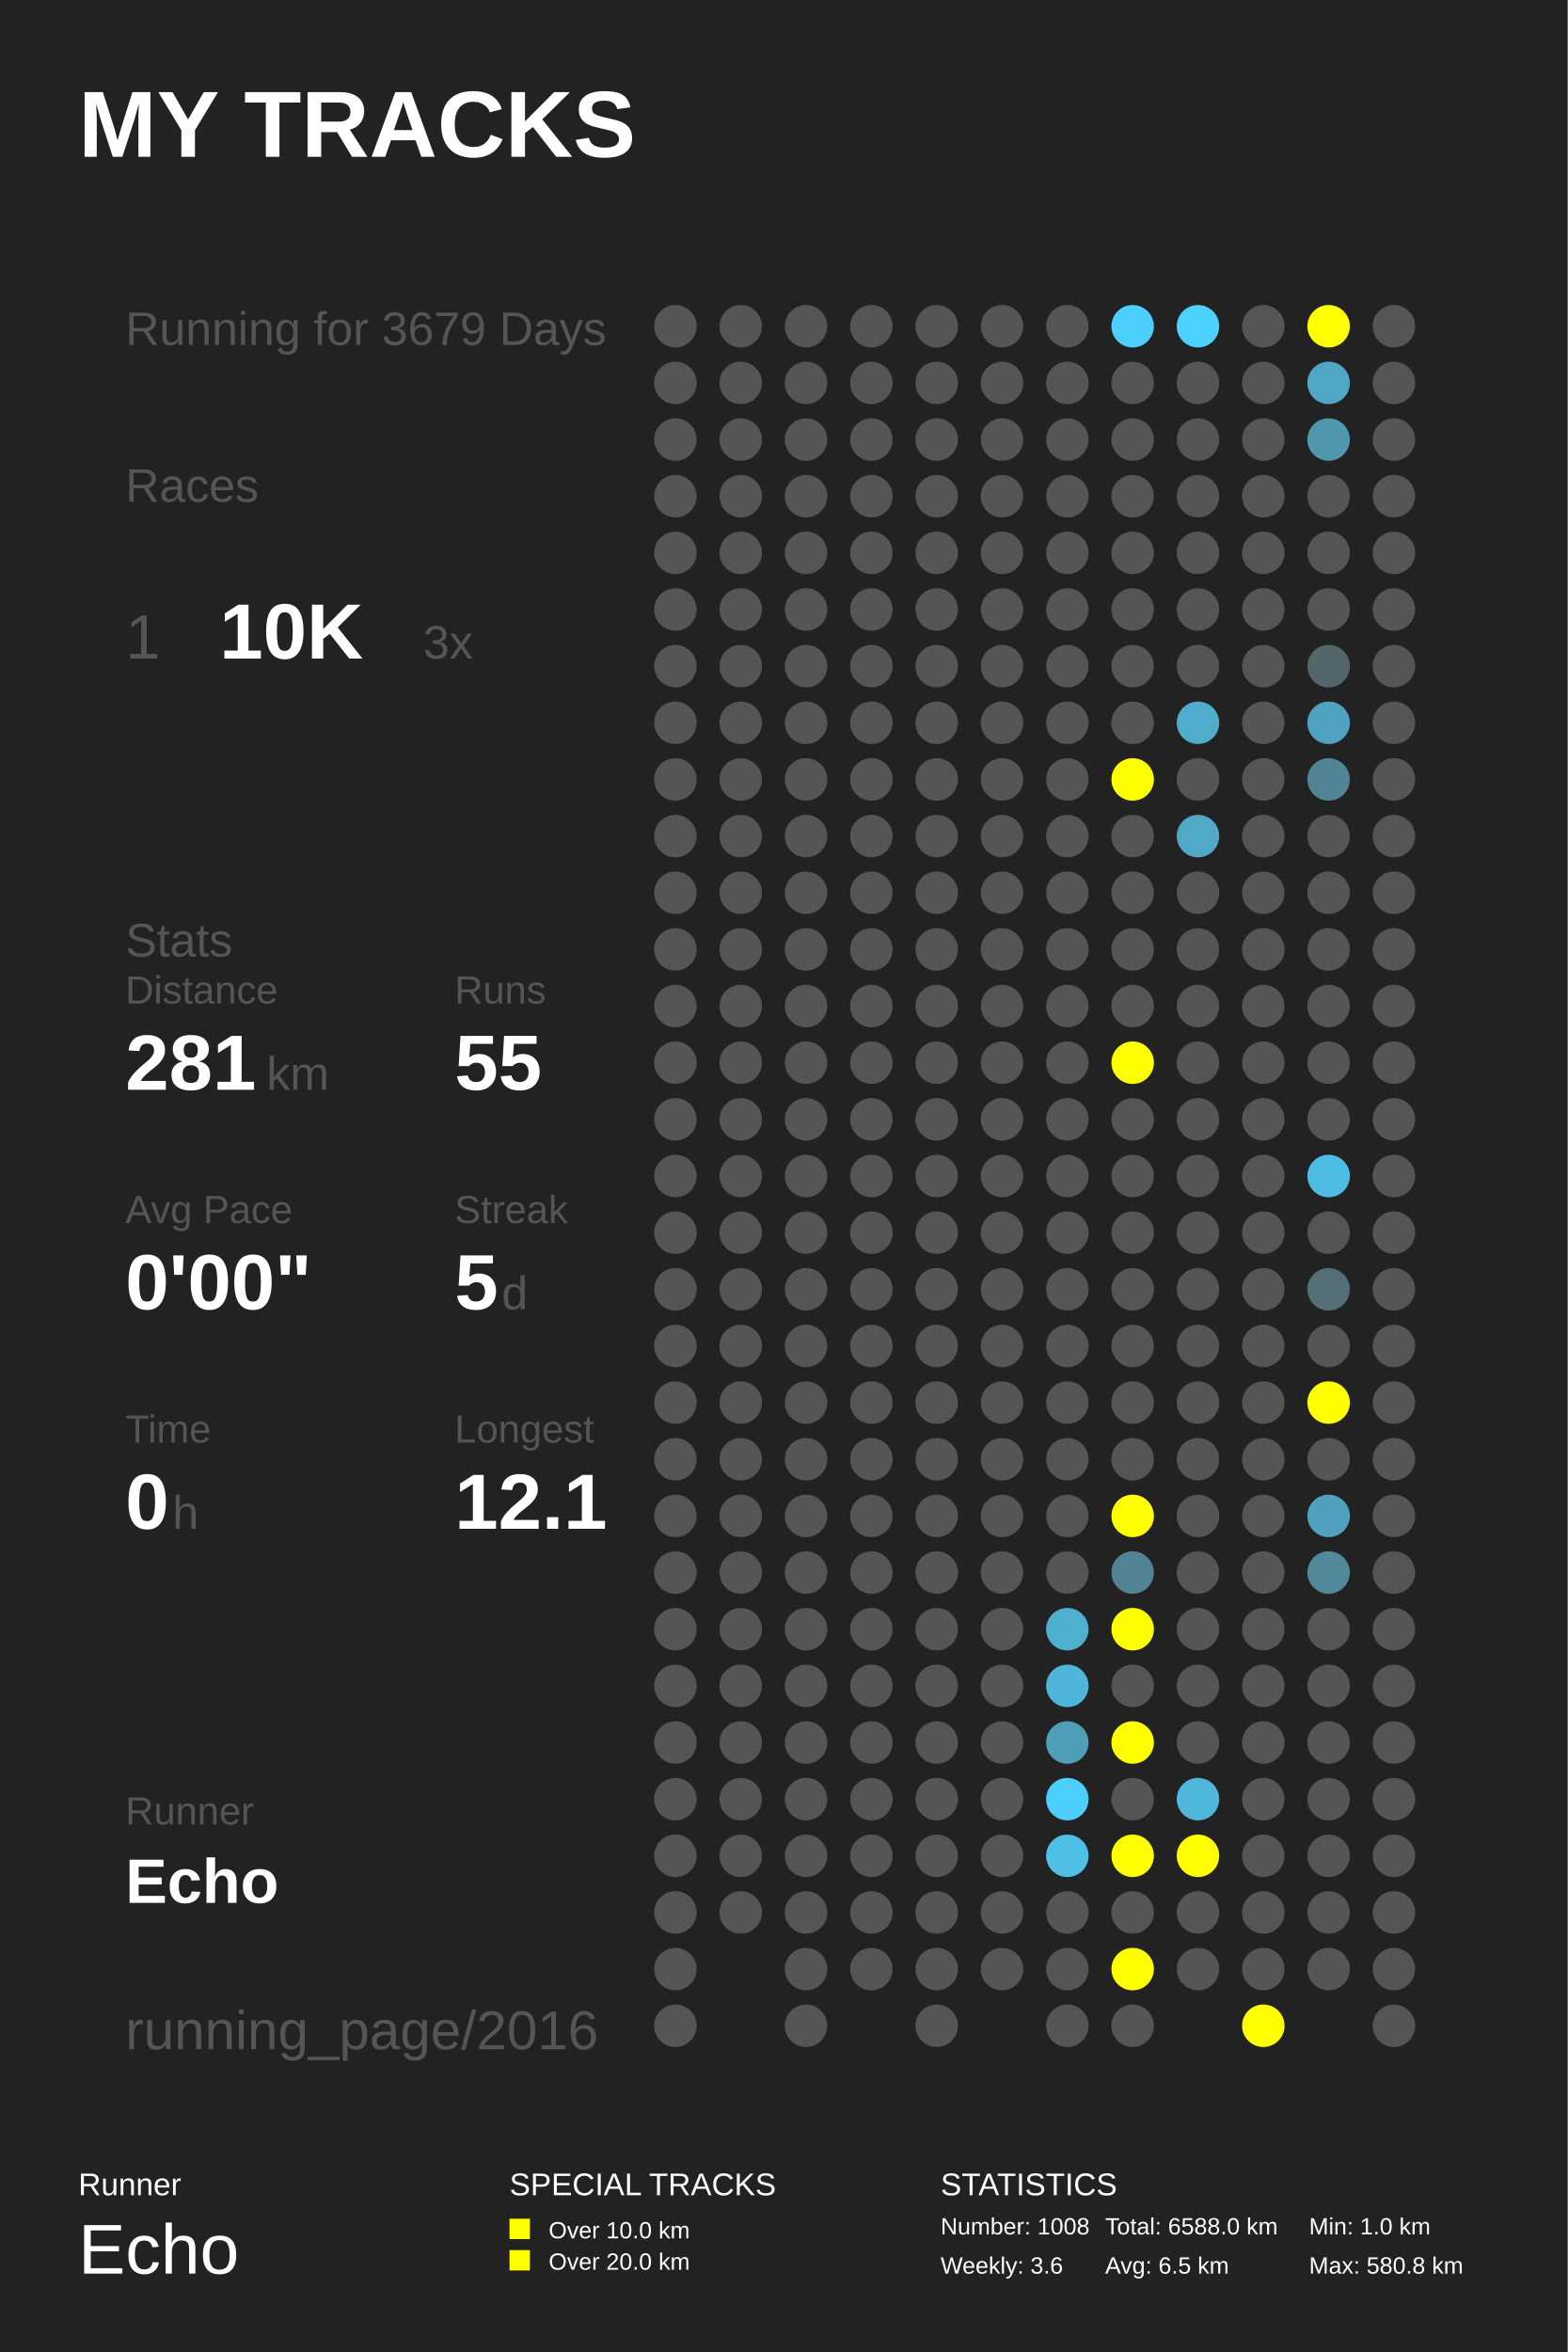
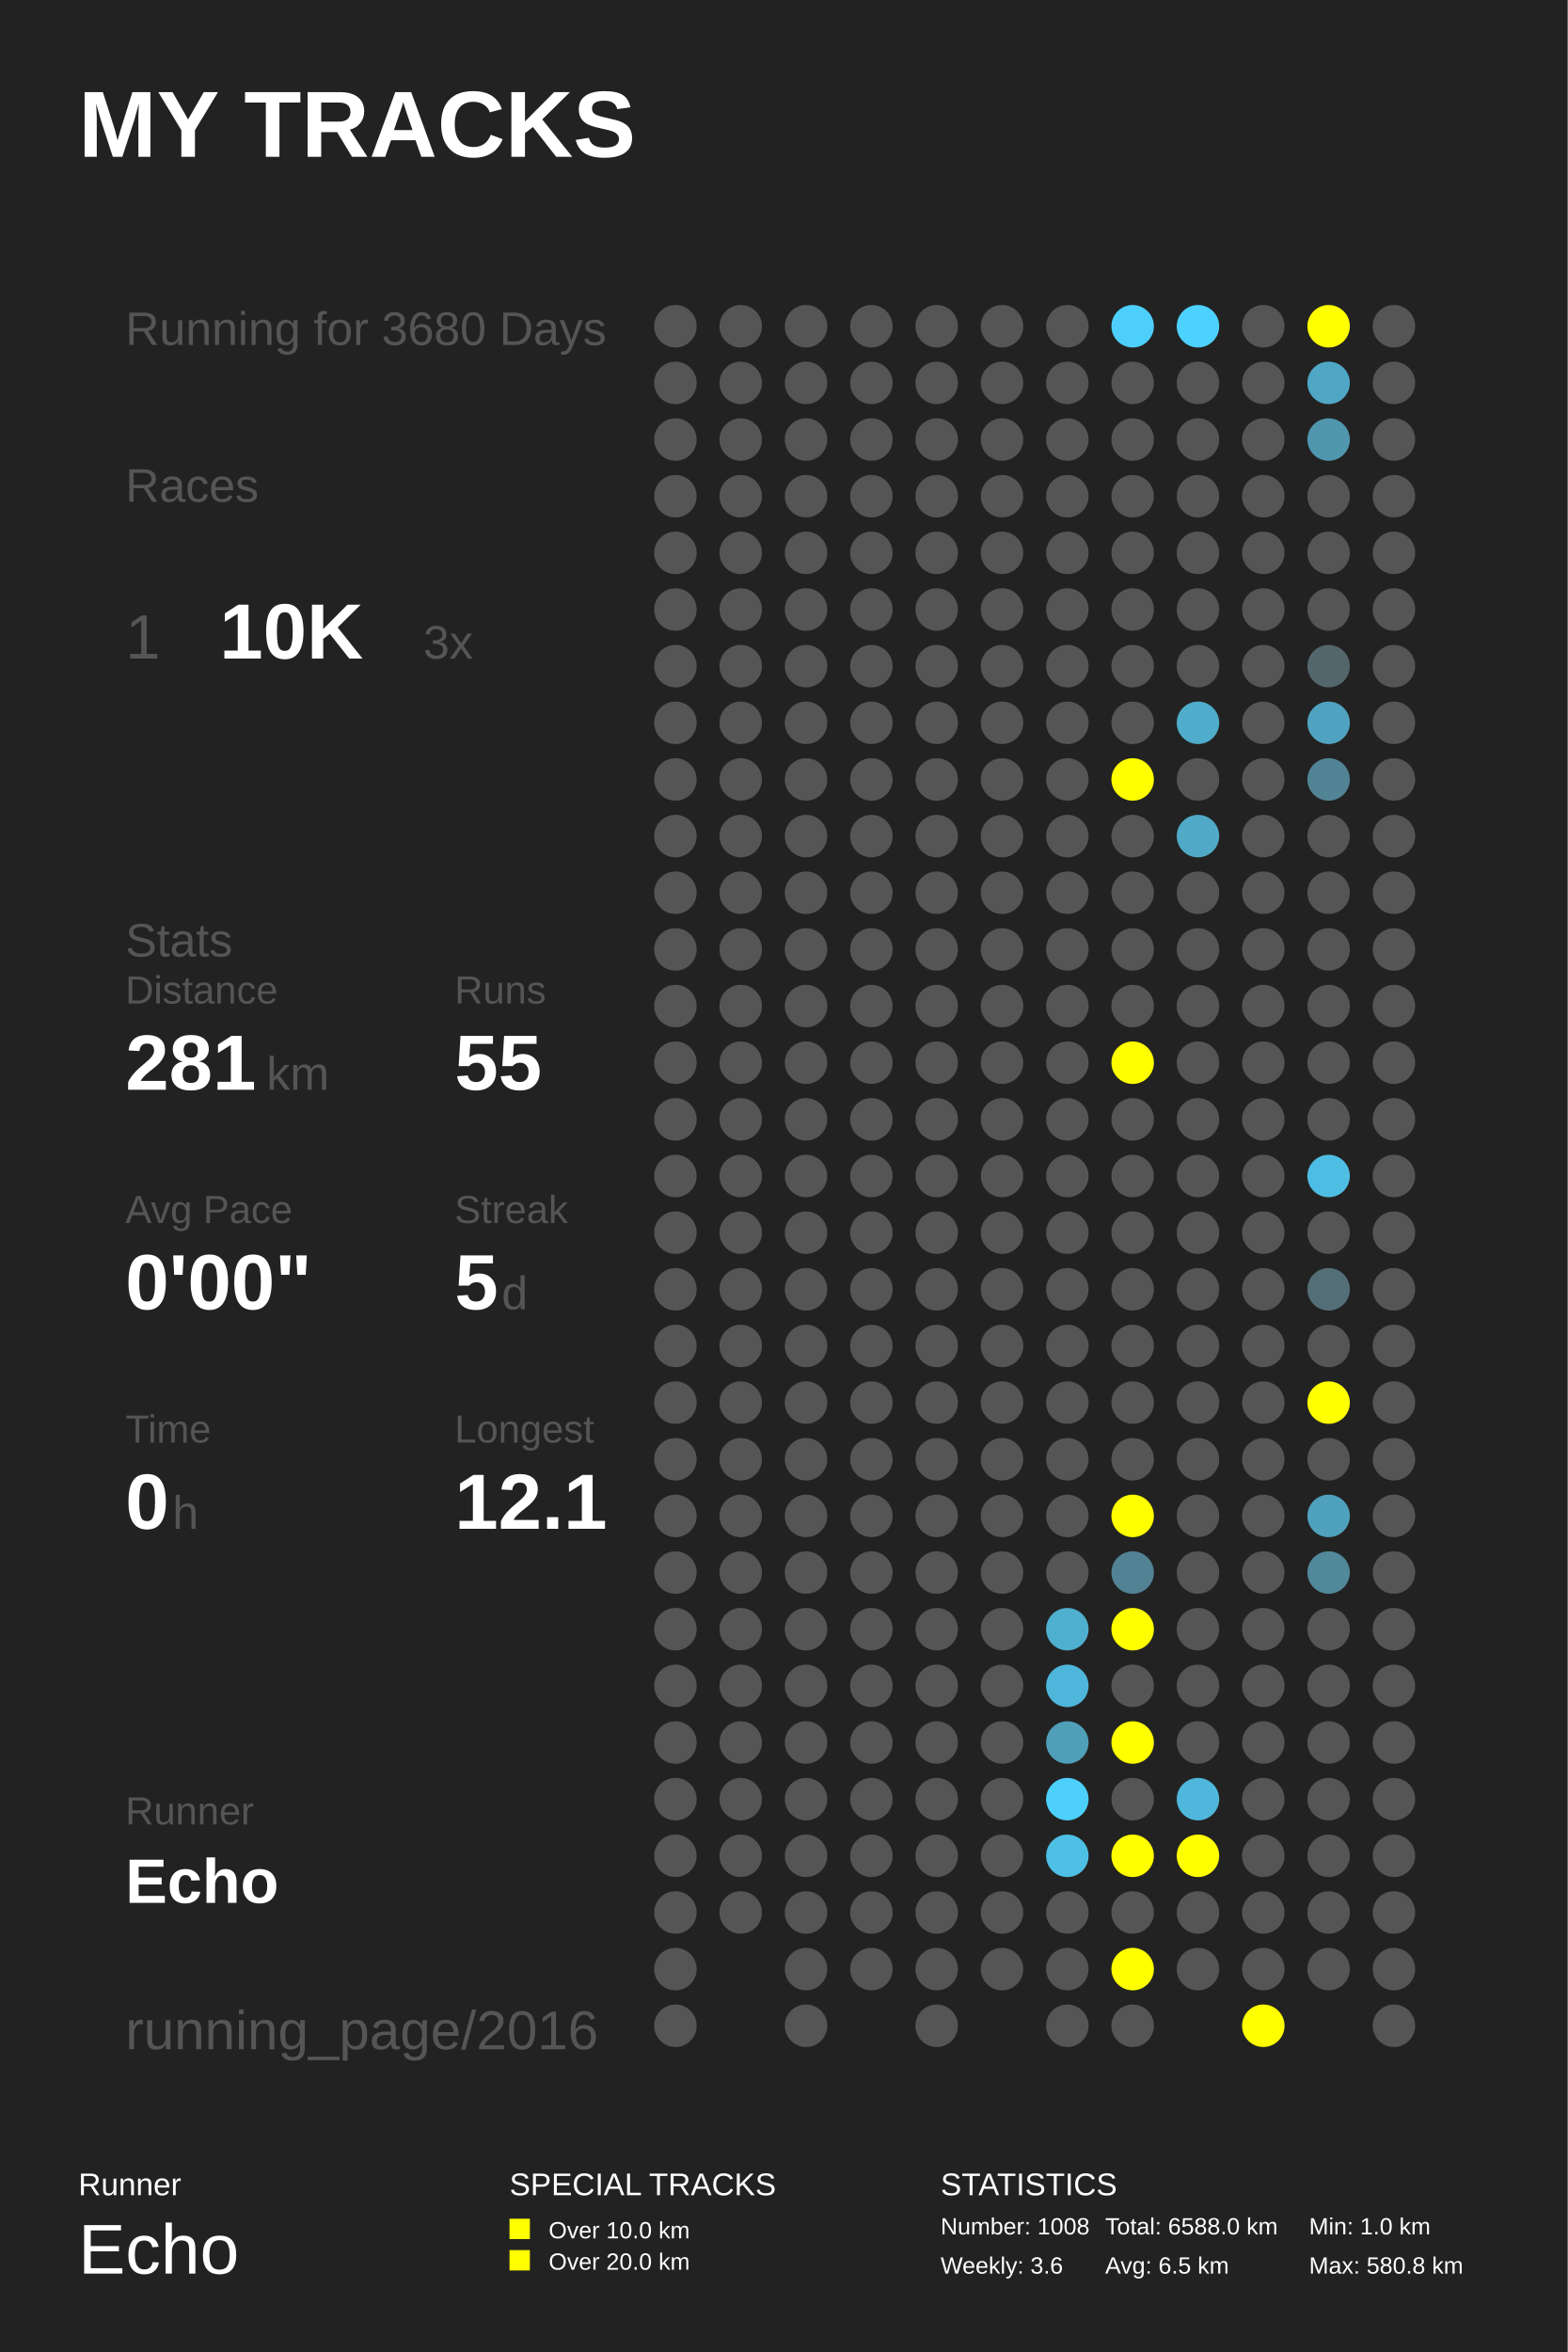
<svg xmlns="http://www.w3.org/2000/svg" baseProfile="full" height="300mm" version="1.1" viewBox="0,0,200,300" width="200mm">
  <defs />
  <rect fill="#222222" height="300" width="200" x="0" y="0" />
  <text fill="#FFFFFF" style="font-size:12px; font-family:Arial; font-weight:bold;" x="10" y="20">MY TRACKS</text>
  <text fill="#FFFFFF" style="font-size:4px; font-family:Arial" x="10" y="280">Runner</text>
  <text fill="#FFFFFF" style="font-size:9px; font-family:Arial" x="10" y="290">Echo</text>
  <text fill="#FFFFFF" style="font-size:4px; font-family:Arial" x="65" y="280">SPECIAL TRACKS</text>
  <rect fill="#FFFF00" height="2.6" width="2.6" x="65" y="283" />
  <text fill="#FFFFFF" style="font-size:3px; font-family:Arial" x="70" y="285.5">Over 10.0 km</text>
  <rect fill="#FFFF00" height="2.6" width="2.6" x="65" y="287" />
  <text fill="#FFFFFF" style="font-size:3px; font-family:Arial" x="70" y="289.5">Over 20.0 km</text>
  <text fill="#FFFFFF" style="font-size:4px; font-family:Arial" x="120" y="280">STATISTICS</text>
  <text fill="#FFFFFF" style="font-size:3px; font-family:Arial" x="120" y="285">Number: 1008</text>
  <text fill="#FFFFFF" style="font-size:3px; font-family:Arial" x="120" y="290">Weekly: 3.6</text>
  <text fill="#FFFFFF" style="font-size:3px; font-family:Arial" x="141" y="285">Total: 6588.0 km</text>
  <text fill="#FFFFFF" style="font-size:3px; font-family:Arial" x="141" y="290">Avg: 6.5 km</text>
  <text fill="#FFFFFF" style="font-size:3px; font-family:Arial" x="167" y="285">Min: 1.0 km</text>
  <text fill="#FFFFFF" style="font-size:3px; font-family:Arial" x="167" y="290">Max: 580.8 km</text>
-   <text fill="#555555" style="font-size:6px; font-family:Arial;" x="16" y="44">Running for 3679 Days</text>
+   <text fill="#555555" style="font-size:6px; font-family:Arial;" x="16" y="44">Running for 3680 Days</text>
  <text fill="#555555" style="font-size:6px; font-family:Arial;" x="16" y="64">Races</text>
  <text fill="#555555" style="font-size:8px; font-family:Arial;" x="16" y="84">1</text>
  <text fill="#FFFFFF" style="font-size:10px; font-family:Arial; font-weight:bold;" x="28" y="84">10K</text>
  <text fill="#555555" style="font-size:6px; font-family:Arial;" x="54" y="84">3x</text>
  <text fill="#555555" style="font-size:6px; font-family:Arial;" x="16" y="122">Stats</text>
  <text fill="#555555" style="font-size:5px; font-family:Arial;" x="16" y="128">Distance</text>
  <text fill="#FFFFFF" style="font-size:10px; font-family:Arial; font-weight:bold;" x="16" y="139">281</text>
  <text fill="#555555" style="font-size:6px; font-family:Arial;" x="34" y="139">km</text>
  <text fill="#555555" style="font-size:5px; font-family:Arial;" x="58" y="128">Runs</text>
  <text fill="#FFFFFF" style="font-size:10px; font-family:Arial; font-weight:bold;" x="58" y="139">55</text>
  <text fill="#555555" style="font-size:5px; font-family:Arial;" x="16" y="156">Avg Pace</text>
  <text fill="#FFFFFF" style="font-size:10px; font-family:Arial; font-weight:bold;" x="16" y="167">0'00"</text>
  <text fill="#555555" style="font-size:5px; font-family:Arial;" x="58" y="156">Streak</text>
  <text fill="#FFFFFF" style="font-size:10px; font-family:Arial; font-weight:bold;" x="58" y="167">5</text>
  <text fill="#555555" style="font-size:6px; font-family:Arial;" x="64" y="167">d</text>
  <text fill="#555555" style="font-size:5px; font-family:Arial;" x="16" y="184">Time</text>
  <text fill="#FFFFFF" style="font-size:10px; font-family:Arial; font-weight:bold;" x="16" y="195">0</text>
  <text fill="#555555" style="font-size:6px; font-family:Arial;" x="22" y="195">h</text>
  <text fill="#555555" style="font-size:5px; font-family:Arial;" x="58" y="184">Longest</text>
  <text fill="#FFFFFF" style="font-size:10px; font-family:Arial; font-weight:bold;" x="58" y="195">12.1</text>
  <text fill="#555555" style="font-size:5px; font-family:Arial;" x="16" y="232.71">Runner</text>
  <text fill="#FFFFFF" style="font-size:8px; font-family:Arial; font-weight:bold;" x="16" y="242.71">Echo</text>
  <text fill="#555555" style="font-size:7px; font-family:Arial;" x="16" y="261.387">running_page/2016</text>
  <circle cx="86.167" cy="41.613" fill="#555555" r="2.71" />
  <circle cx="86.167" cy="48.839" fill="#555555" r="2.71" />
  <circle cx="86.167" cy="56.065" fill="#555555" r="2.71" />
  <circle cx="86.167" cy="63.29" fill="#555555" r="2.71" />
  <circle cx="86.167" cy="70.516" fill="#555555" r="2.71" />
  <circle cx="86.167" cy="77.742" fill="#555555" r="2.71" />
  <circle cx="86.167" cy="84.968" fill="#555555" r="2.71" />
  <circle cx="86.167" cy="92.194" fill="#555555" r="2.71" />
  <circle cx="86.167" cy="99.419" fill="#555555" r="2.71" />
  <circle cx="86.167" cy="106.645" fill="#555555" r="2.71" />
  <circle cx="86.167" cy="113.871" fill="#555555" r="2.71" />
  <circle cx="86.167" cy="121.097" fill="#555555" r="2.71" />
  <circle cx="86.167" cy="128.323" fill="#555555" r="2.71" />
  <circle cx="86.167" cy="135.548" fill="#555555" r="2.71" />
  <circle cx="86.167" cy="142.774" fill="#555555" r="2.71" />
  <circle cx="86.167" cy="150.0" fill="#555555" r="2.71" />
  <circle cx="86.167" cy="157.226" fill="#555555" r="2.71" />
  <circle cx="86.167" cy="164.452" fill="#555555" r="2.71" />
  <circle cx="86.167" cy="171.677" fill="#555555" r="2.71" />
  <circle cx="86.167" cy="178.903" fill="#555555" r="2.71" />
  <circle cx="86.167" cy="186.129" fill="#555555" r="2.71" />
  <circle cx="86.167" cy="193.355" fill="#555555" r="2.71" />
  <circle cx="86.167" cy="200.581" fill="#555555" r="2.71" />
  <circle cx="86.167" cy="207.806" fill="#555555" r="2.71" />
  <circle cx="86.167" cy="215.032" fill="#555555" r="2.71" />
  <circle cx="86.167" cy="222.258" fill="#555555" r="2.71" />
  <circle cx="86.167" cy="229.484" fill="#555555" r="2.71" />
  <circle cx="86.167" cy="236.71" fill="#555555" r="2.71" />
  <circle cx="86.167" cy="243.935" fill="#555555" r="2.71" />
  <circle cx="86.167" cy="251.161" fill="#555555" r="2.71" />
  <circle cx="86.167" cy="258.387" fill="#555555" r="2.71" />
  <circle cx="94.5" cy="41.613" fill="#555555" r="2.71" />
  <circle cx="94.5" cy="48.839" fill="#555555" r="2.71" />
  <circle cx="94.5" cy="56.065" fill="#555555" r="2.71" />
  <circle cx="94.5" cy="63.29" fill="#555555" r="2.71" />
  <circle cx="94.5" cy="70.516" fill="#555555" r="2.71" />
  <circle cx="94.5" cy="77.742" fill="#555555" r="2.71" />
  <circle cx="94.5" cy="84.968" fill="#555555" r="2.71" />
  <circle cx="94.5" cy="92.194" fill="#555555" r="2.71" />
  <circle cx="94.5" cy="99.419" fill="#555555" r="2.71" />
  <circle cx="94.5" cy="106.645" fill="#555555" r="2.71" />
  <circle cx="94.5" cy="113.871" fill="#555555" r="2.71" />
  <circle cx="94.5" cy="121.097" fill="#555555" r="2.71" />
  <circle cx="94.5" cy="128.323" fill="#555555" r="2.71" />
  <circle cx="94.5" cy="135.548" fill="#555555" r="2.71" />
  <circle cx="94.5" cy="142.774" fill="#555555" r="2.71" />
  <circle cx="94.5" cy="150.0" fill="#555555" r="2.71" />
  <circle cx="94.5" cy="157.226" fill="#555555" r="2.71" />
  <circle cx="94.5" cy="164.452" fill="#555555" r="2.71" />
  <circle cx="94.5" cy="171.677" fill="#555555" r="2.71" />
  <circle cx="94.5" cy="178.903" fill="#555555" r="2.71" />
  <circle cx="94.5" cy="186.129" fill="#555555" r="2.71" />
  <circle cx="94.5" cy="193.355" fill="#555555" r="2.71" />
  <circle cx="94.5" cy="200.581" fill="#555555" r="2.71" />
  <circle cx="94.5" cy="207.806" fill="#555555" r="2.71" />
  <circle cx="94.5" cy="215.032" fill="#555555" r="2.71" />
  <circle cx="94.5" cy="222.258" fill="#555555" r="2.71" />
  <circle cx="94.5" cy="229.484" fill="#555555" r="2.71" />
  <circle cx="94.5" cy="236.71" fill="#555555" r="2.71" />
  <circle cx="94.5" cy="243.935" fill="#555555" r="2.71" />
  <circle cx="102.833" cy="41.613" fill="#555555" r="2.71" />
  <circle cx="102.833" cy="48.839" fill="#555555" r="2.71" />
  <circle cx="102.833" cy="56.065" fill="#555555" r="2.71" />
  <circle cx="102.833" cy="63.29" fill="#555555" r="2.71" />
  <circle cx="102.833" cy="70.516" fill="#555555" r="2.71" />
  <circle cx="102.833" cy="77.742" fill="#555555" r="2.71" />
  <circle cx="102.833" cy="84.968" fill="#555555" r="2.71" />
  <circle cx="102.833" cy="92.194" fill="#555555" r="2.71" />
  <circle cx="102.833" cy="99.419" fill="#555555" r="2.71" />
  <circle cx="102.833" cy="106.645" fill="#555555" r="2.71" />
  <circle cx="102.833" cy="113.871" fill="#555555" r="2.71" />
  <circle cx="102.833" cy="121.097" fill="#555555" r="2.71" />
  <circle cx="102.833" cy="128.323" fill="#555555" r="2.71" />
  <circle cx="102.833" cy="135.548" fill="#555555" r="2.71" />
  <circle cx="102.833" cy="142.774" fill="#555555" r="2.71" />
  <circle cx="102.833" cy="150.0" fill="#555555" r="2.71" />
  <circle cx="102.833" cy="157.226" fill="#555555" r="2.71" />
  <circle cx="102.833" cy="164.452" fill="#555555" r="2.71" />
  <circle cx="102.833" cy="171.677" fill="#555555" r="2.71" />
  <circle cx="102.833" cy="178.903" fill="#555555" r="2.71" />
  <circle cx="102.833" cy="186.129" fill="#555555" r="2.71" />
  <circle cx="102.833" cy="193.355" fill="#555555" r="2.71" />
  <circle cx="102.833" cy="200.581" fill="#555555" r="2.71" />
  <circle cx="102.833" cy="207.806" fill="#555555" r="2.71" />
  <circle cx="102.833" cy="215.032" fill="#555555" r="2.71" />
  <circle cx="102.833" cy="222.258" fill="#555555" r="2.71" />
  <circle cx="102.833" cy="229.484" fill="#555555" r="2.71" />
  <circle cx="102.833" cy="236.71" fill="#555555" r="2.71" />
  <circle cx="102.833" cy="243.935" fill="#555555" r="2.71" />
  <circle cx="102.833" cy="251.161" fill="#555555" r="2.71" />
  <circle cx="102.833" cy="258.387" fill="#555555" r="2.71" />
  <circle cx="111.167" cy="41.613" fill="#555555" r="2.71" />
  <circle cx="111.167" cy="48.839" fill="#555555" r="2.71" />
  <circle cx="111.167" cy="56.065" fill="#555555" r="2.71" />
  <circle cx="111.167" cy="63.29" fill="#555555" r="2.71" />
  <circle cx="111.167" cy="70.516" fill="#555555" r="2.71" />
  <circle cx="111.167" cy="77.742" fill="#555555" r="2.71" />
  <circle cx="111.167" cy="84.968" fill="#555555" r="2.71" />
  <circle cx="111.167" cy="92.194" fill="#555555" r="2.71" />
  <circle cx="111.167" cy="99.419" fill="#555555" r="2.71" />
  <circle cx="111.167" cy="106.645" fill="#555555" r="2.71" />
  <circle cx="111.167" cy="113.871" fill="#555555" r="2.71" />
  <circle cx="111.167" cy="121.097" fill="#555555" r="2.71" />
  <circle cx="111.167" cy="128.323" fill="#555555" r="2.71" />
  <circle cx="111.167" cy="135.548" fill="#555555" r="2.71" />
  <circle cx="111.167" cy="142.774" fill="#555555" r="2.71" />
  <circle cx="111.167" cy="150.0" fill="#555555" r="2.71" />
  <circle cx="111.167" cy="157.226" fill="#555555" r="2.71" />
  <circle cx="111.167" cy="164.452" fill="#555555" r="2.71" />
  <circle cx="111.167" cy="171.677" fill="#555555" r="2.71" />
  <circle cx="111.167" cy="178.903" fill="#555555" r="2.71" />
  <circle cx="111.167" cy="186.129" fill="#555555" r="2.71" />
  <circle cx="111.167" cy="193.355" fill="#555555" r="2.71" />
  <circle cx="111.167" cy="200.581" fill="#555555" r="2.71" />
  <circle cx="111.167" cy="207.806" fill="#555555" r="2.71" />
  <circle cx="111.167" cy="215.032" fill="#555555" r="2.71" />
  <circle cx="111.167" cy="222.258" fill="#555555" r="2.71" />
  <circle cx="111.167" cy="229.484" fill="#555555" r="2.71" />
  <circle cx="111.167" cy="236.71" fill="#555555" r="2.71" />
  <circle cx="111.167" cy="243.935" fill="#555555" r="2.71" />
  <circle cx="111.167" cy="251.161" fill="#555555" r="2.71" />
  <circle cx="119.5" cy="41.613" fill="#555555" r="2.71" />
  <circle cx="119.5" cy="48.839" fill="#555555" r="2.71" />
  <circle cx="119.5" cy="56.065" fill="#555555" r="2.71" />
  <circle cx="119.5" cy="63.29" fill="#555555" r="2.71" />
  <circle cx="119.5" cy="70.516" fill="#555555" r="2.71" />
  <circle cx="119.5" cy="77.742" fill="#555555" r="2.71" />
  <circle cx="119.5" cy="84.968" fill="#555555" r="2.71" />
  <circle cx="119.5" cy="92.194" fill="#555555" r="2.71" />
  <circle cx="119.5" cy="99.419" fill="#555555" r="2.71" />
  <circle cx="119.5" cy="106.645" fill="#555555" r="2.71" />
  <circle cx="119.5" cy="113.871" fill="#555555" r="2.71" />
  <circle cx="119.5" cy="121.097" fill="#555555" r="2.71" />
  <circle cx="119.5" cy="128.323" fill="#555555" r="2.71" />
  <circle cx="119.5" cy="135.548" fill="#555555" r="2.71" />
  <circle cx="119.5" cy="142.774" fill="#555555" r="2.71" />
  <circle cx="119.5" cy="150.0" fill="#555555" r="2.71" />
  <circle cx="119.5" cy="157.226" fill="#555555" r="2.71" />
  <circle cx="119.5" cy="164.452" fill="#555555" r="2.71" />
  <circle cx="119.5" cy="171.677" fill="#555555" r="2.71" />
  <circle cx="119.5" cy="178.903" fill="#555555" r="2.71" />
  <circle cx="119.5" cy="186.129" fill="#555555" r="2.71" />
  <circle cx="119.5" cy="193.355" fill="#555555" r="2.71" />
  <circle cx="119.5" cy="200.581" fill="#555555" r="2.71" />
  <circle cx="119.5" cy="207.806" fill="#555555" r="2.71" />
  <circle cx="119.5" cy="215.032" fill="#555555" r="2.71" />
  <circle cx="119.5" cy="222.258" fill="#555555" r="2.71" />
  <circle cx="119.5" cy="229.484" fill="#555555" r="2.71" />
  <circle cx="119.5" cy="236.71" fill="#555555" r="2.71" />
  <circle cx="119.5" cy="243.935" fill="#555555" r="2.71" />
  <circle cx="119.5" cy="251.161" fill="#555555" r="2.71" />
  <circle cx="119.5" cy="258.387" fill="#555555" r="2.71" />
  <circle cx="127.833" cy="41.613" fill="#555555" r="2.71" />
  <circle cx="127.833" cy="48.839" fill="#555555" r="2.71" />
  <circle cx="127.833" cy="56.065" fill="#555555" r="2.71" />
  <circle cx="127.833" cy="63.29" fill="#555555" r="2.71" />
  <circle cx="127.833" cy="70.516" fill="#555555" r="2.71" />
  <circle cx="127.833" cy="77.742" fill="#555555" r="2.71" />
  <circle cx="127.833" cy="84.968" fill="#555555" r="2.71" />
  <circle cx="127.833" cy="92.194" fill="#555555" r="2.71" />
  <circle cx="127.833" cy="99.419" fill="#555555" r="2.71" />
  <circle cx="127.833" cy="106.645" fill="#555555" r="2.71" />
  <circle cx="127.833" cy="113.871" fill="#555555" r="2.71" />
  <circle cx="127.833" cy="121.097" fill="#555555" r="2.71" />
  <circle cx="127.833" cy="128.323" fill="#555555" r="2.71" />
  <circle cx="127.833" cy="135.548" fill="#555555" r="2.71" />
  <circle cx="127.833" cy="142.774" fill="#555555" r="2.71" />
  <circle cx="127.833" cy="150.0" fill="#555555" r="2.71" />
  <circle cx="127.833" cy="157.226" fill="#555555" r="2.71" />
  <circle cx="127.833" cy="164.452" fill="#555555" r="2.71" />
  <circle cx="127.833" cy="171.677" fill="#555555" r="2.71" />
  <circle cx="127.833" cy="178.903" fill="#555555" r="2.71" />
  <circle cx="127.833" cy="186.129" fill="#555555" r="2.71" />
  <circle cx="127.833" cy="193.355" fill="#555555" r="2.71" />
  <circle cx="127.833" cy="200.581" fill="#555555" r="2.71" />
  <circle cx="127.833" cy="207.806" fill="#555555" r="2.71" />
  <circle cx="127.833" cy="215.032" fill="#555555" r="2.71" />
  <circle cx="127.833" cy="222.258" fill="#555555" r="2.71" />
  <circle cx="127.833" cy="229.484" fill="#555555" r="2.71" />
  <circle cx="127.833" cy="236.71" fill="#555555" r="2.71" />
  <circle cx="127.833" cy="243.935" fill="#555555" r="2.71" />
  <circle cx="127.833" cy="251.161" fill="#555555" r="2.71" />
  <circle cx="136.167" cy="41.613" fill="#555555" r="2.71" />
  <circle cx="136.167" cy="48.839" fill="#555555" r="2.71" />
  <circle cx="136.167" cy="56.065" fill="#555555" r="2.71" />
  <circle cx="136.167" cy="63.29" fill="#555555" r="2.71" />
  <circle cx="136.167" cy="70.516" fill="#555555" r="2.71" />
  <circle cx="136.167" cy="77.742" fill="#555555" r="2.71" />
  <circle cx="136.167" cy="84.968" fill="#555555" r="2.71" />
  <circle cx="136.167" cy="92.194" fill="#555555" r="2.71" />
  <circle cx="136.167" cy="99.419" fill="#555555" r="2.71" />
  <circle cx="136.167" cy="106.645" fill="#555555" r="2.71" />
  <circle cx="136.167" cy="113.871" fill="#555555" r="2.71" />
  <circle cx="136.167" cy="121.097" fill="#555555" r="2.71" />
  <circle cx="136.167" cy="128.323" fill="#555555" r="2.71" />
  <circle cx="136.167" cy="135.548" fill="#555555" r="2.71" />
  <circle cx="136.167" cy="142.774" fill="#555555" r="2.71" />
  <circle cx="136.167" cy="150.0" fill="#555555" r="2.71" />
  <circle cx="136.167" cy="157.226" fill="#555555" r="2.71" />
  <circle cx="136.167" cy="164.452" fill="#555555" r="2.71" />
  <circle cx="136.167" cy="171.677" fill="#555555" r="2.71" />
  <circle cx="136.167" cy="178.903" fill="#555555" r="2.71" />
  <circle cx="136.167" cy="186.129" fill="#555555" r="2.71" />
  <circle cx="136.167" cy="193.355" fill="#555555" r="2.71" />
  <circle cx="136.167" cy="200.581" fill="#555555" r="2.71" />
  <circle cx="136.167" cy="207.806" fill="#4fafcf" r="2.71" />
  <circle cx="136.167" cy="215.032" fill="#4eb6da" r="2.71" />
  <circle cx="136.167" cy="222.258" fill="#509fb9" r="2.71" />
  <circle cx="136.167" cy="229.484" fill="#4dcffb" r="2.71" />
  <circle cx="136.167" cy="236.71" fill="#4ebfe5" r="2.71" />
  <circle cx="136.167" cy="243.935" fill="#555555" r="2.71" />
  <circle cx="136.167" cy="251.161" fill="#555555" r="2.71" />
  <circle cx="136.167" cy="258.387" fill="#555555" r="2.71" />
  <circle cx="144.5" cy="41.613" fill="#4dcffb" r="2.71" />
  <circle cx="144.5" cy="48.839" fill="#555555" r="2.71" />
  <circle cx="144.5" cy="56.065" fill="#555555" r="2.71" />
  <circle cx="144.5" cy="63.29" fill="#555555" r="2.71" />
  <circle cx="144.5" cy="70.516" fill="#555555" r="2.71" />
  <circle cx="144.5" cy="77.742" fill="#555555" r="2.71" />
  <circle cx="144.5" cy="84.968" fill="#555555" r="2.71" />
  <circle cx="144.5" cy="92.194" fill="#555555" r="2.71" />
  <circle cx="144.5" cy="99.419" fill="#FFFF00" r="2.71" />
  <circle cx="144.5" cy="106.645" fill="#555555" r="2.71" />
  <circle cx="144.5" cy="113.871" fill="#555555" r="2.71" />
  <circle cx="144.5" cy="121.097" fill="#555555" r="2.71" />
  <circle cx="144.5" cy="128.323" fill="#555555" r="2.71" />
  <circle cx="144.5" cy="135.548" fill="#FFFF00" r="2.71" />
  <circle cx="144.5" cy="142.774" fill="#555555" r="2.71" />
  <circle cx="144.5" cy="150.0" fill="#555555" r="2.71" />
  <circle cx="144.5" cy="157.226" fill="#555555" r="2.71" />
  <circle cx="144.5" cy="164.452" fill="#555555" r="2.71" />
  <circle cx="144.5" cy="171.677" fill="#555555" r="2.71" />
  <circle cx="144.5" cy="178.903" fill="#555555" r="2.71" />
  <circle cx="144.5" cy="186.129" fill="#555555" r="2.71" />
  <circle cx="144.5" cy="193.355" fill="#FFFF00" r="2.71" />
  <circle cx="144.5" cy="200.581" fill="#528394" r="2.71" />
  <circle cx="144.5" cy="207.806" fill="#FFFF00" r="2.71" />
  <circle cx="144.5" cy="215.032" fill="#555555" r="2.71" />
  <circle cx="144.5" cy="222.258" fill="#FFFF00" r="2.71" />
  <circle cx="144.5" cy="229.484" fill="#555555" r="2.71" />
  <circle cx="144.5" cy="236.71" fill="#FFFF00" r="2.71" />
  <circle cx="144.5" cy="243.935" fill="#555555" r="2.71" />
  <circle cx="144.5" cy="251.161" fill="#FFFF00" r="2.71" />
  <circle cx="144.5" cy="258.387" fill="#555555" r="2.71" />
  <circle cx="152.833" cy="41.613" fill="#4dd1fe" r="2.71" />
  <circle cx="152.833" cy="48.839" fill="#555555" r="2.71" />
  <circle cx="152.833" cy="56.065" fill="#555555" r="2.71" />
  <circle cx="152.833" cy="63.29" fill="#555555" r="2.71" />
  <circle cx="152.833" cy="70.516" fill="#555555" r="2.71" />
  <circle cx="152.833" cy="77.742" fill="#555555" r="2.71" />
  <circle cx="152.833" cy="84.968" fill="#555555" r="2.71" />
  <circle cx="152.833" cy="92.194" fill="#4faccb" r="2.71" />
  <circle cx="152.833" cy="99.419" fill="#555555" r="2.71" />
  <circle cx="152.833" cy="106.645" fill="#4fa9c7" r="2.71" />
  <circle cx="152.833" cy="113.871" fill="#555555" r="2.71" />
  <circle cx="152.833" cy="121.097" fill="#555555" r="2.71" />
  <circle cx="152.833" cy="128.323" fill="#555555" r="2.71" />
  <circle cx="152.833" cy="135.548" fill="#555555" r="2.71" />
  <circle cx="152.833" cy="142.774" fill="#555555" r="2.71" />
  <circle cx="152.833" cy="150.0" fill="#555555" r="2.71" />
  <circle cx="152.833" cy="157.226" fill="#555555" r="2.71" />
  <circle cx="152.833" cy="164.452" fill="#555555" r="2.71" />
  <circle cx="152.833" cy="171.677" fill="#555555" r="2.71" />
  <circle cx="152.833" cy="178.903" fill="#555555" r="2.71" />
  <circle cx="152.833" cy="186.129" fill="#555555" r="2.71" />
  <circle cx="152.833" cy="193.355" fill="#555555" r="2.71" />
  <circle cx="152.833" cy="200.581" fill="#555555" r="2.71" />
  <circle cx="152.833" cy="207.806" fill="#555555" r="2.71" />
  <circle cx="152.833" cy="215.032" fill="#555555" r="2.71" />
  <circle cx="152.833" cy="222.258" fill="#555555" r="2.71" />
  <circle cx="152.833" cy="229.484" fill="#4eb7db" r="2.71" />
  <circle cx="152.833" cy="236.71" fill="#FFFF00" r="2.71" />
  <circle cx="152.833" cy="243.935" fill="#555555" r="2.71" />
  <circle cx="152.833" cy="251.161" fill="#555555" r="2.71" />
  <circle cx="161.167" cy="41.613" fill="#555555" r="2.71" />
  <circle cx="161.167" cy="48.839" fill="#555555" r="2.71" />
  <circle cx="161.167" cy="56.065" fill="#555555" r="2.71" />
  <circle cx="161.167" cy="63.29" fill="#555555" r="2.71" />
  <circle cx="161.167" cy="70.516" fill="#555555" r="2.71" />
  <circle cx="161.167" cy="77.742" fill="#555555" r="2.71" />
  <circle cx="161.167" cy="84.968" fill="#555555" r="2.71" />
  <circle cx="161.167" cy="92.194" fill="#555555" r="2.71" />
  <circle cx="161.167" cy="99.419" fill="#555555" r="2.71" />
  <circle cx="161.167" cy="106.645" fill="#555555" r="2.71" />
  <circle cx="161.167" cy="113.871" fill="#555555" r="2.71" />
  <circle cx="161.167" cy="121.097" fill="#555555" r="2.71" />
  <circle cx="161.167" cy="128.323" fill="#555555" r="2.71" />
  <circle cx="161.167" cy="135.548" fill="#555555" r="2.71" />
  <circle cx="161.167" cy="142.774" fill="#555555" r="2.71" />
  <circle cx="161.167" cy="150.0" fill="#555555" r="2.71" />
  <circle cx="161.167" cy="157.226" fill="#555555" r="2.71" />
  <circle cx="161.167" cy="164.452" fill="#555555" r="2.71" />
  <circle cx="161.167" cy="171.677" fill="#555555" r="2.71" />
  <circle cx="161.167" cy="178.903" fill="#555555" r="2.71" />
  <circle cx="161.167" cy="186.129" fill="#555555" r="2.71" />
  <circle cx="161.167" cy="193.355" fill="#555555" r="2.71" />
  <circle cx="161.167" cy="200.581" fill="#555555" r="2.71" />
  <circle cx="161.167" cy="207.806" fill="#555555" r="2.71" />
  <circle cx="161.167" cy="215.032" fill="#555555" r="2.71" />
  <circle cx="161.167" cy="222.258" fill="#555555" r="2.71" />
  <circle cx="161.167" cy="229.484" fill="#555555" r="2.71" />
  <circle cx="161.167" cy="236.71" fill="#555555" r="2.71" />
  <circle cx="161.167" cy="243.935" fill="#555555" r="2.71" />
  <circle cx="161.167" cy="251.161" fill="#555555" r="2.71" />
  <circle cx="161.167" cy="258.387" fill="#FFFF00" r="2.71" />
  <circle cx="169.5" cy="41.613" fill="#FFFF00" r="2.71" />
  <circle cx="169.5" cy="48.839" fill="#4fa7c5" r="2.71" />
  <circle cx="169.5" cy="56.065" fill="#5096ad" r="2.71" />
  <circle cx="169.5" cy="63.29" fill="#555555" r="2.71" />
  <circle cx="169.5" cy="70.516" fill="#555555" r="2.71" />
  <circle cx="169.5" cy="77.742" fill="#555555" r="2.71" />
  <circle cx="169.5" cy="84.968" fill="#53666c" r="2.71" />
  <circle cx="169.5" cy="92.194" fill="#4fa3c0" r="2.71" />
  <circle cx="169.5" cy="99.419" fill="#518495" r="2.71" />
  <circle cx="169.5" cy="106.645" fill="#555555" r="2.71" />
  <circle cx="169.5" cy="113.871" fill="#555555" r="2.71" />
  <circle cx="169.5" cy="121.097" fill="#555555" r="2.71" />
  <circle cx="169.5" cy="128.323" fill="#555555" r="2.71" />
  <circle cx="169.5" cy="135.548" fill="#555555" r="2.71" />
  <circle cx="169.5" cy="142.774" fill="#555555" r="2.71" />
  <circle cx="169.5" cy="150.0" fill="#4ebde3" r="2.71" />
  <circle cx="169.5" cy="157.226" fill="#555555" r="2.71" />
  <circle cx="169.5" cy="164.452" fill="#536e77" r="2.71" />
  <circle cx="169.5" cy="171.677" fill="#555555" r="2.71" />
  <circle cx="169.5" cy="178.903" fill="#FFFF00" r="2.71" />
  <circle cx="169.5" cy="186.129" fill="#555555" r="2.71" />
  <circle cx="169.5" cy="193.355" fill="#50a1bd" r="2.71" />
  <circle cx="169.5" cy="200.581" fill="#51889a" r="2.71" />
  <circle cx="169.5" cy="207.806" fill="#555555" r="2.71" />
  <circle cx="169.5" cy="215.032" fill="#555555" r="2.71" />
  <circle cx="169.5" cy="222.258" fill="#555555" r="2.71" />
  <circle cx="169.5" cy="229.484" fill="#555555" r="2.71" />
  <circle cx="169.5" cy="236.71" fill="#555555" r="2.71" />
  <circle cx="169.5" cy="243.935" fill="#555555" r="2.71" />
  <circle cx="169.5" cy="251.161" fill="#555555" r="2.71" />
  <circle cx="177.833" cy="41.613" fill="#555555" r="2.71" />
  <circle cx="177.833" cy="48.839" fill="#555555" r="2.71" />
  <circle cx="177.833" cy="56.065" fill="#555555" r="2.71" />
  <circle cx="177.833" cy="63.29" fill="#555555" r="2.71" />
  <circle cx="177.833" cy="70.516" fill="#555555" r="2.71" />
  <circle cx="177.833" cy="77.742" fill="#555555" r="2.71" />
  <circle cx="177.833" cy="84.968" fill="#555555" r="2.71" />
  <circle cx="177.833" cy="92.194" fill="#555555" r="2.71" />
  <circle cx="177.833" cy="99.419" fill="#555555" r="2.71" />
  <circle cx="177.833" cy="106.645" fill="#555555" r="2.71" />
  <circle cx="177.833" cy="113.871" fill="#555555" r="2.71" />
  <circle cx="177.833" cy="121.097" fill="#555555" r="2.71" />
  <circle cx="177.833" cy="128.323" fill="#555555" r="2.71" />
  <circle cx="177.833" cy="135.548" fill="#555555" r="2.71" />
  <circle cx="177.833" cy="142.774" fill="#555555" r="2.71" />
  <circle cx="177.833" cy="150.0" fill="#555555" r="2.71" />
  <circle cx="177.833" cy="157.226" fill="#555555" r="2.71" />
  <circle cx="177.833" cy="164.452" fill="#555555" r="2.71" />
  <circle cx="177.833" cy="171.677" fill="#555555" r="2.71" />
  <circle cx="177.833" cy="178.903" fill="#555555" r="2.71" />
  <circle cx="177.833" cy="186.129" fill="#555555" r="2.71" />
  <circle cx="177.833" cy="193.355" fill="#555555" r="2.71" />
  <circle cx="177.833" cy="200.581" fill="#555555" r="2.71" />
  <circle cx="177.833" cy="207.806" fill="#555555" r="2.71" />
  <circle cx="177.833" cy="215.032" fill="#555555" r="2.71" />
  <circle cx="177.833" cy="222.258" fill="#555555" r="2.71" />
  <circle cx="177.833" cy="229.484" fill="#555555" r="2.71" />
  <circle cx="177.833" cy="236.71" fill="#555555" r="2.71" />
  <circle cx="177.833" cy="243.935" fill="#555555" r="2.71" />
  <circle cx="177.833" cy="251.161" fill="#555555" r="2.71" />
  <circle cx="177.833" cy="258.387" fill="#555555" r="2.71" />
</svg>
